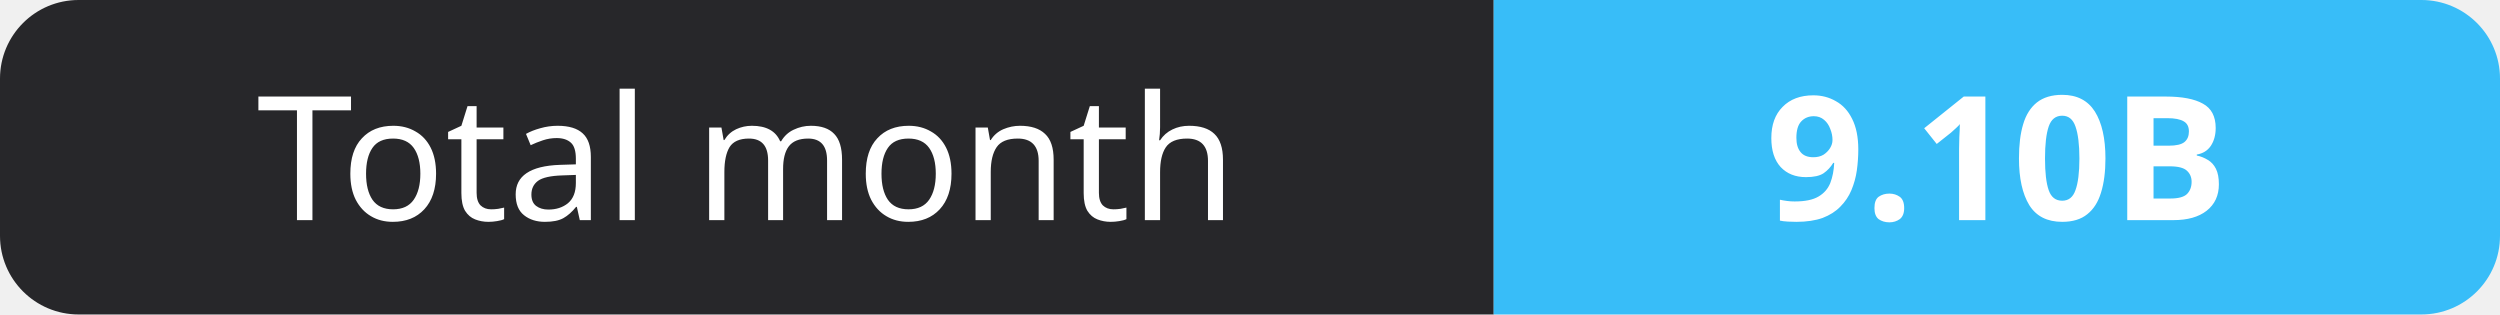
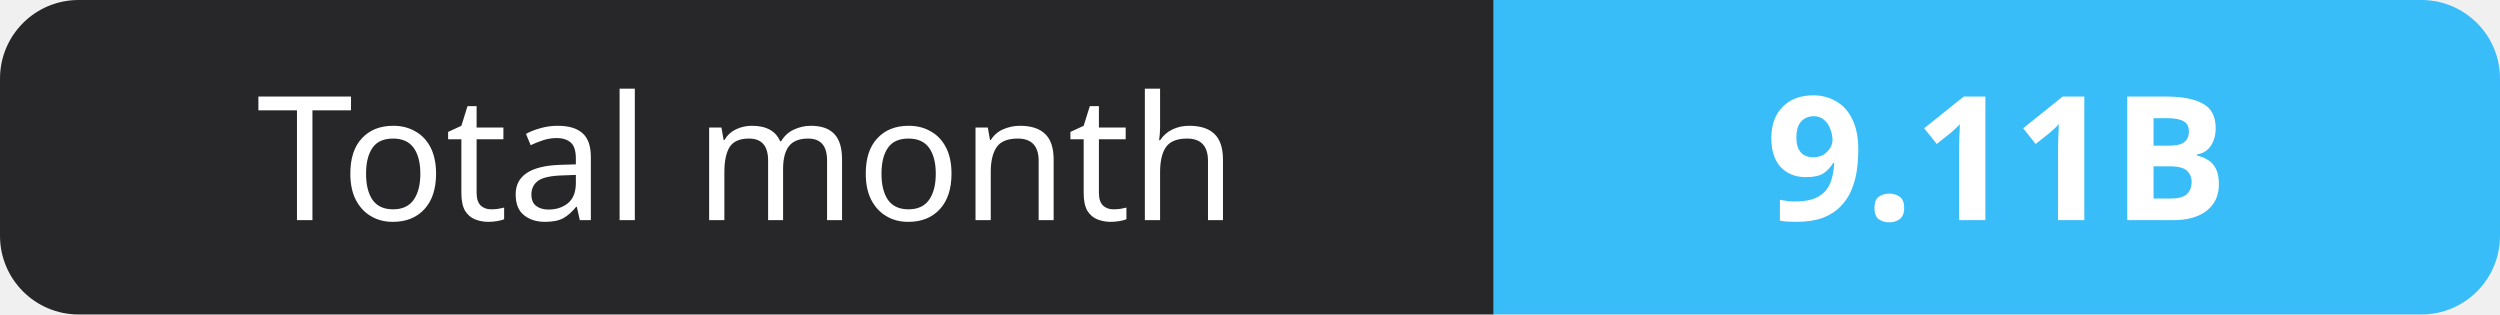
- <svg xmlns="http://www.w3.org/2000/svg" width="159" height="20" role="img" aria-label="Total month: 9.10B">
+ <svg xmlns="http://www.w3.org/2000/svg" width="159" height="20" role="img" aria-label="Total month: 9.11B">
  <clipPath id="r">
    <rect width="159" height="20" rx="5" fill="#fff" />
  </clipPath>
  <g clip-path="url(#r)">
    <rect width="95" height="20" fill="#27272a" />
    <rect x="95" width="64" height="20" fill="#38bdf8" />
  </g>
  <g fill="#fff" text-anchor="middle" font-family="Verdana,Geneva,sans-serif" font-size="11">
    <text x="47.5" y="14">Total month</text>
-     <text x="127.0" y="14" font-weight="700">9.10B</text>
+     <text x="127.0" y="14" font-weight="700">9.11B</text>
  </g>
</svg>
